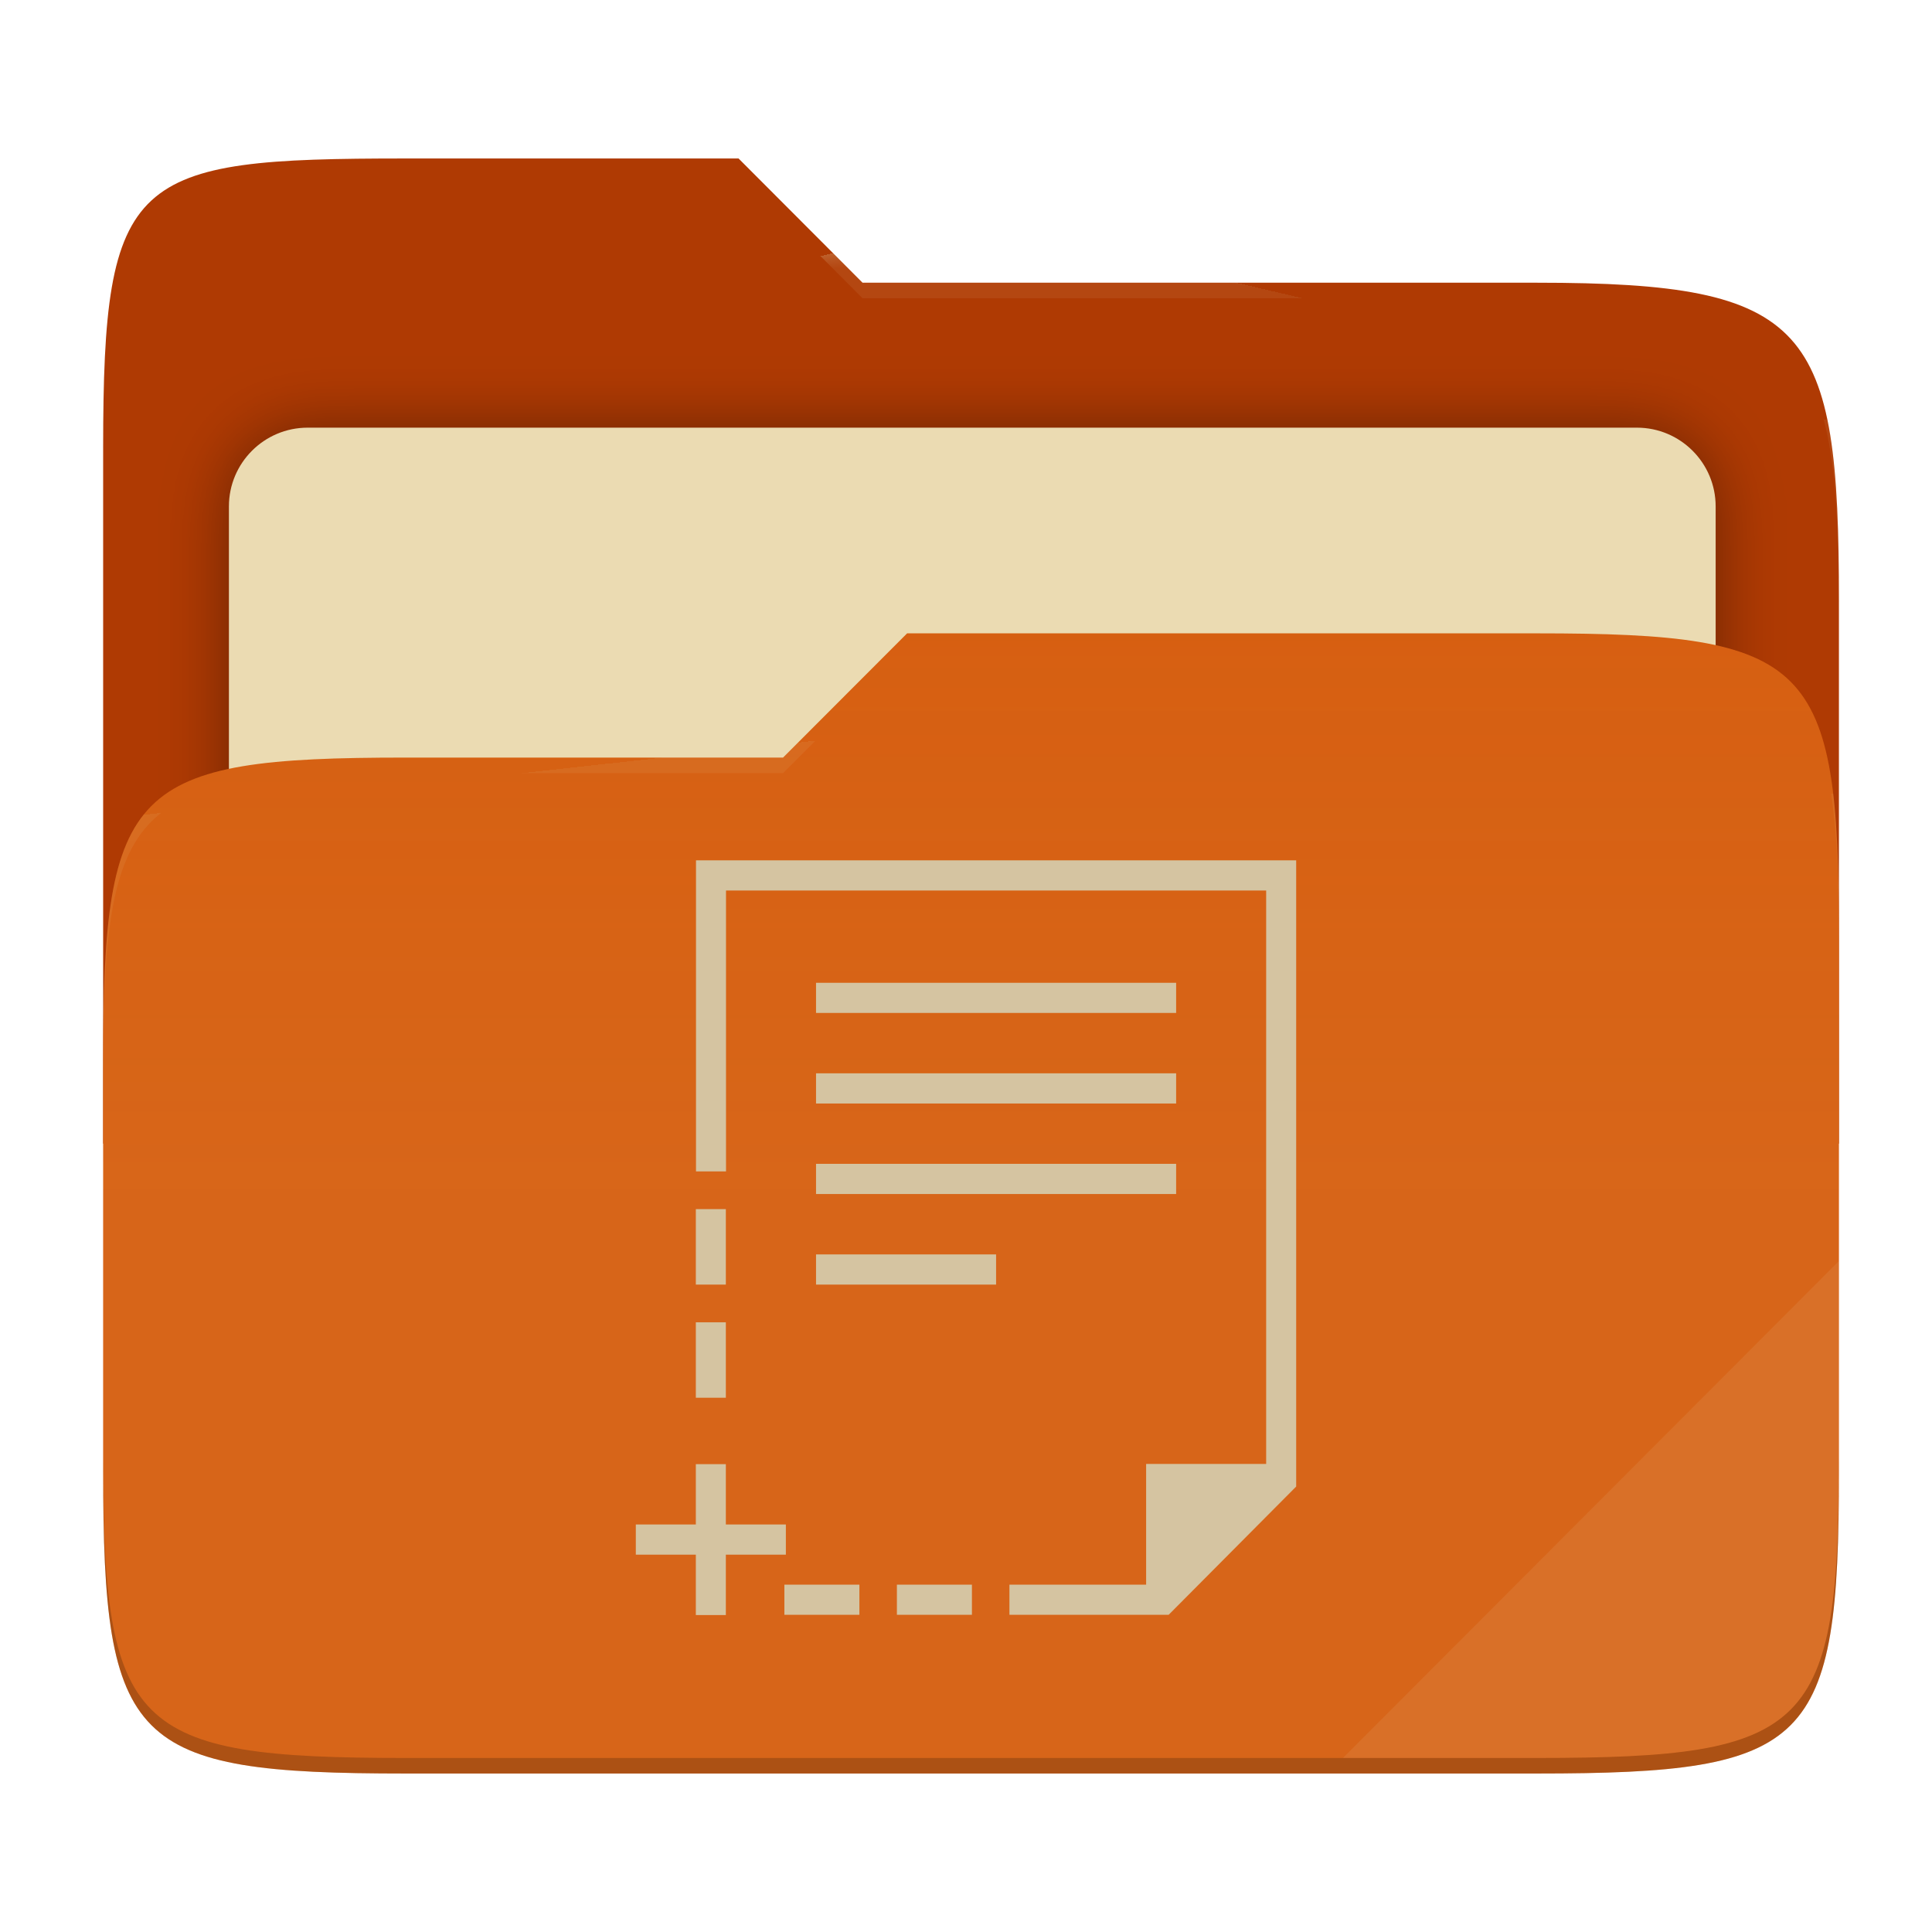
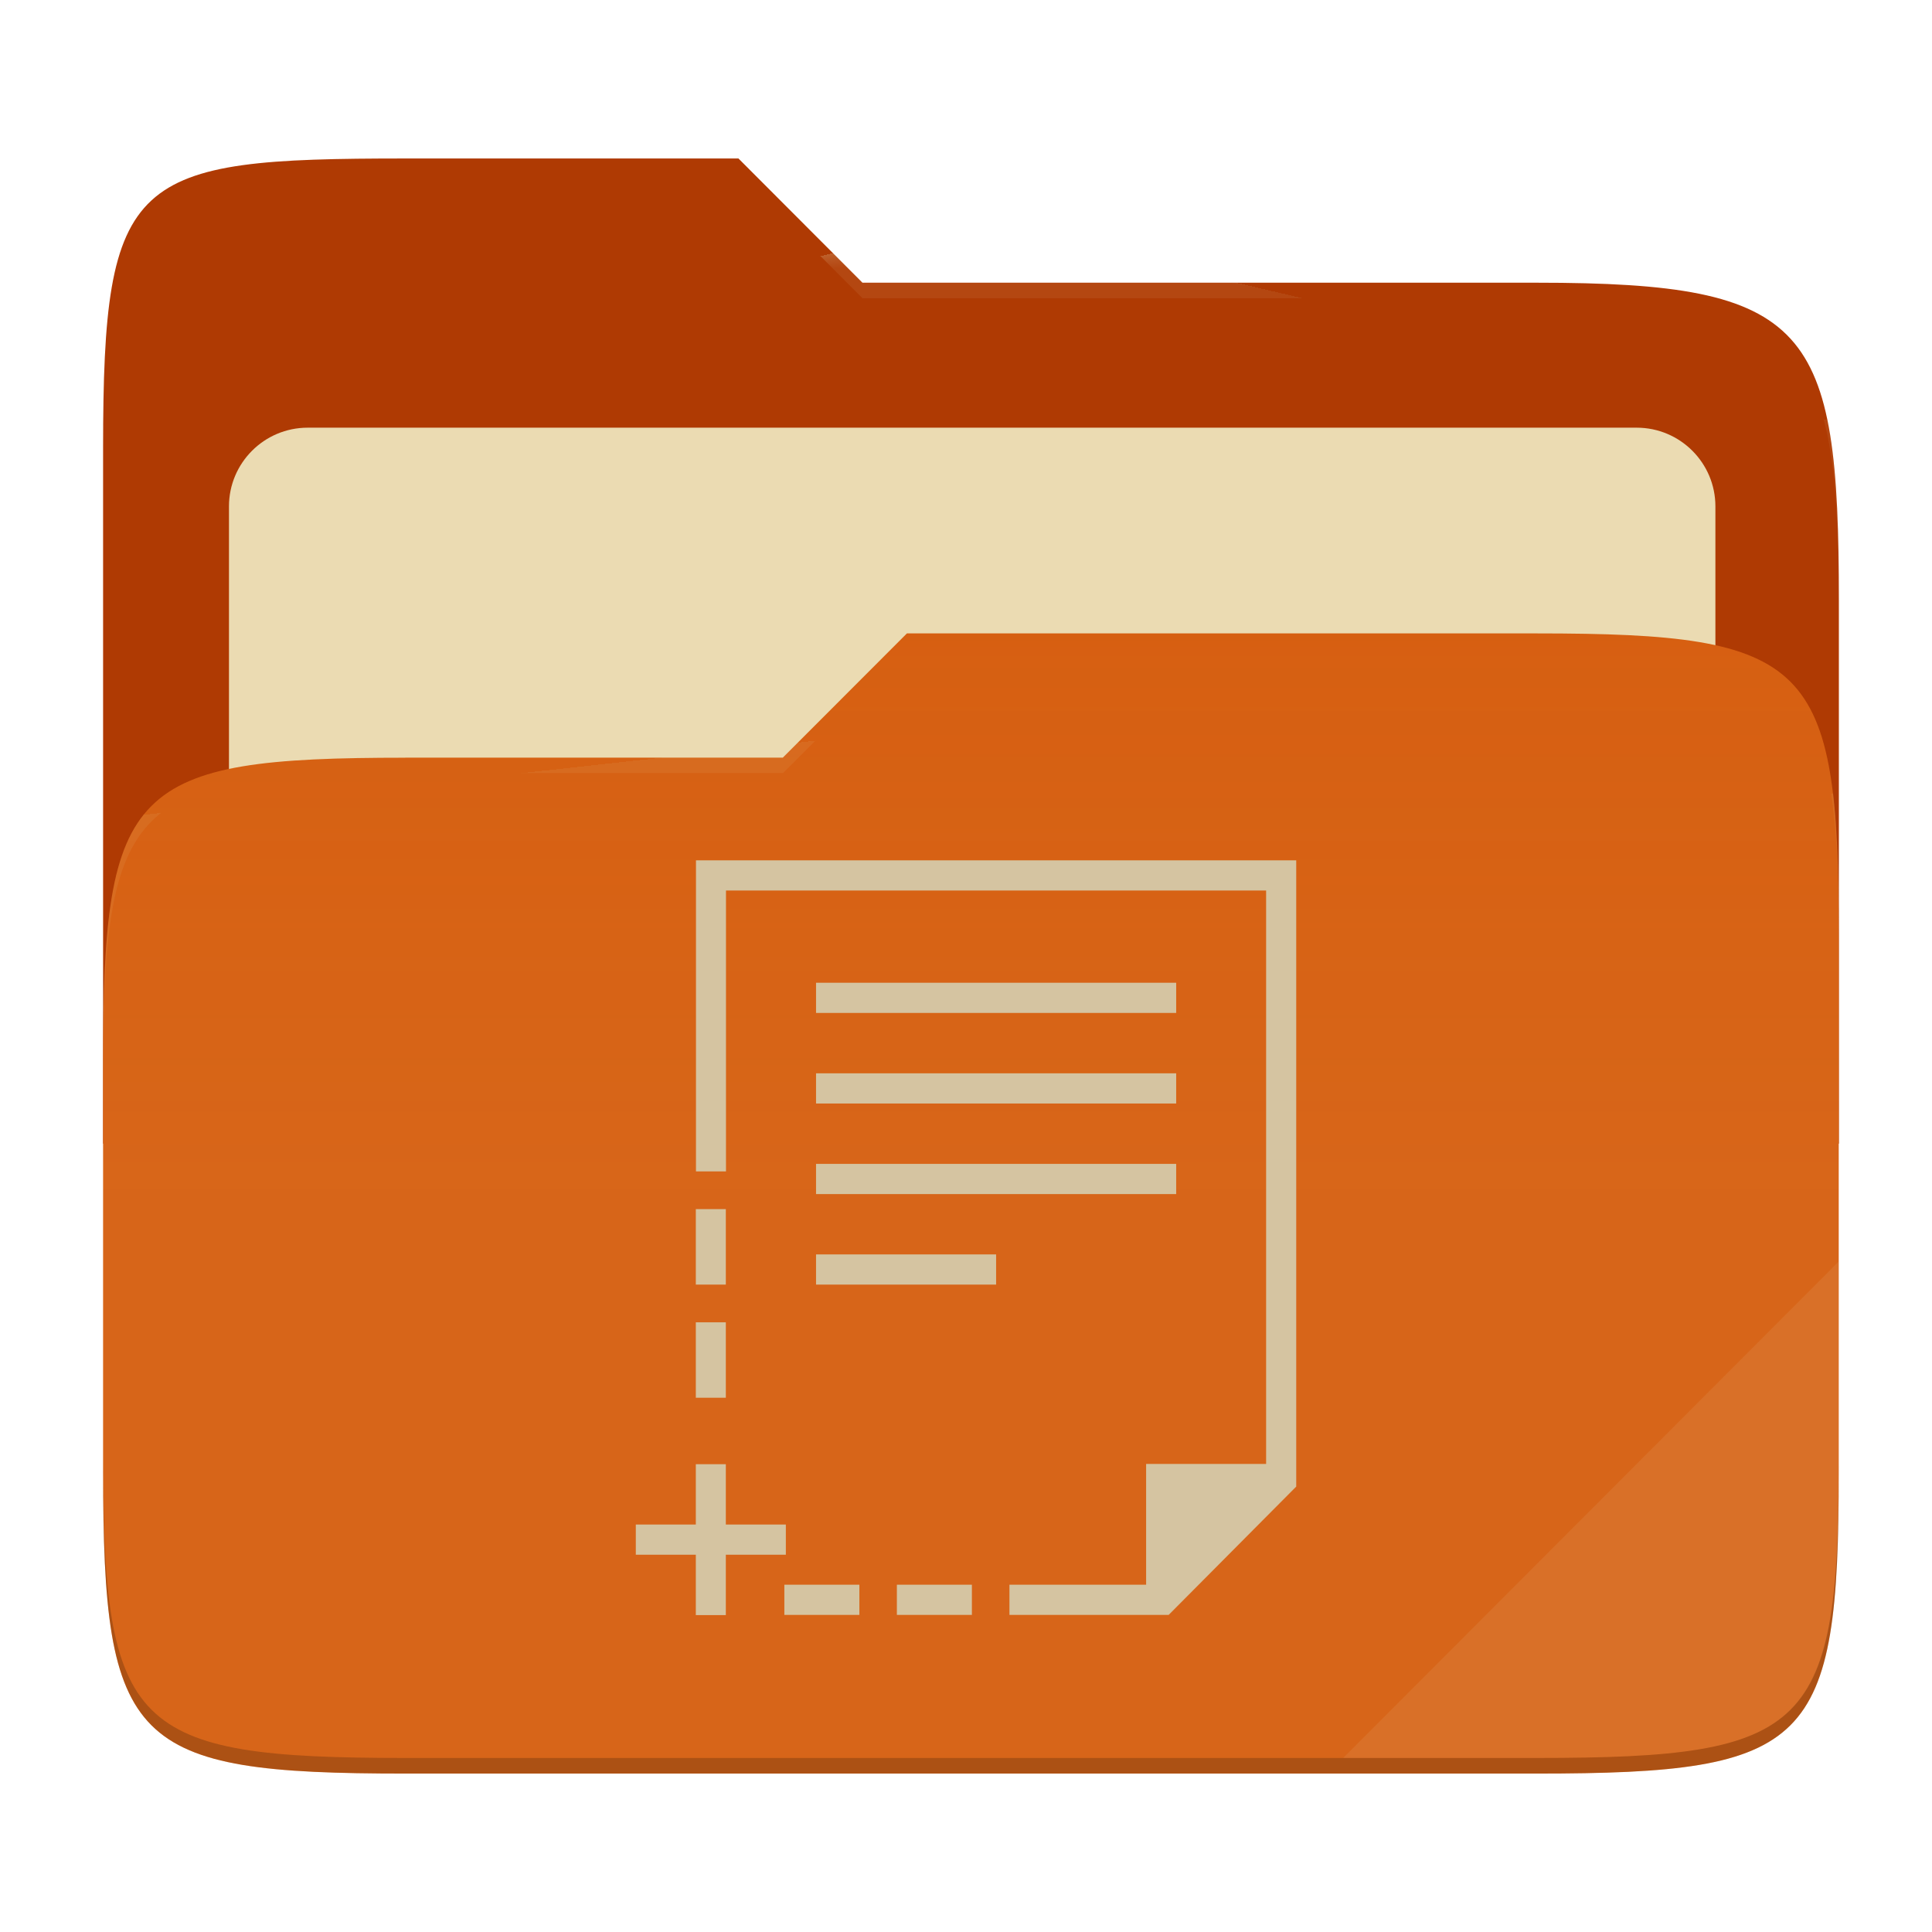
- <svg xmlns="http://www.w3.org/2000/svg" style="isolation:isolate" width="256" height="256" viewBox="0 0 256 256">
-   <g>
-     <path fill="#af3a03" d="M 53.705 21 C 17.39 21 13.667 23.055 13.667 59.371 L 13.667 151.538 L 243.667 151.538 L 243.667 79.563 C 243.667 43.247 239.943 37.461 203.628 37.461 L 114.292 37.461 L 97.864 21 L 53.705 21 Z" />
-     <defs>
-       <filter id="HTzZ1OnLPaw1DjdGt1SPd7l6XV8KnKrt" width="400%" height="400%" x="-200%" y="-200%" color-interpolation-filters="sRGB" filterUnits="objectBoundingBox">
-         <feGaussianBlur in="SourceGraphic" stdDeviation="4.294" />
-         <feOffset dx="0" dy="0" result="pf_100_offsetBlur" />
-         <feFlood flood-opacity=".4" />
-         <feComposite in2="pf_100_offsetBlur" operator="in" result="pf_100_dropShadow" />
-         <feBlend in="SourceGraphic" in2="pf_100_dropShadow" mode="normal" />
-       </filter>
-     </defs>
-     <g filter="url(#HTzZ1OnLPaw1DjdGt1SPd7l6XV8KnKrt)">
-       <path fill="#ebdbb2" d="M 40.767 56.667 L 216.9 56.667 C 222.658 56.667 227.333 61.342 227.333 67.1 L 227.333 150.567 C 227.333 156.325 222.658 161 216.9 161 L 40.767 161 C 35.008 161 30.333 156.325 30.333 150.567 L 30.333 67.1 C 30.333 61.342 35.008 56.667 40.767 56.667 Z" />
-     </g>
-     <path fill="#d65d0e" d="M 53.705 100.384 C 17.388 100.384 13.667 104.114 13.667 140.429 L 13.667 194.953 C 13.667 231.269 17.388 235 53.705 235 L 203.628 235 C 239.945 235 243.667 231.269 243.667 194.953 L 243.667 123.969 C 243.667 87.653 239.945 83.922 203.628 83.922 L 120.197 83.922 L 103.759 100.384 L 53.705 100.384 Z" />
-     <linearGradient id="_lgradient_10" x1="0" x2="0" y1=".5" y2="-.5" gradientTransform="matrix(230,0,0,151.078,13.667,83.922)" gradientUnits="userSpaceOnUse">
-       <stop offset="0%" stop-opacity=".07" style="stop-color:#ebdbb2" />
-       <stop offset="67.282%" stop-opacity="0" style="stop-color:#ebdbb2" />
-     </linearGradient>
-     <path fill="url(#_lgradient_10)" d="M 53.705 100.384 C 17.388 100.384 13.667 104.114 13.667 140.429 L 13.667 194.953 C 13.667 231.269 17.388 235 53.705 235 L 203.628 235 C 239.945 235 243.667 231.269 243.667 194.953 L 243.667 123.969 C 243.667 87.653 239.945 83.922 203.628 83.922 L 120.197 83.922 L 103.759 100.384 L 53.705 100.384 Z" />
-     <g opacity=".4">
-       <radialGradient id="_rgradient_20" cx=".5" cy=".5" r=".272" fx=".5" fy=".136" gradientTransform="matrix(230,0,0,60.62,13.667,21)" gradientUnits="userSpaceOnUse">
-         <stop offset="0%" style="stop-color:#ebdbb2" />
-         <stop offset="100%" stop-opacity=".204" style="stop-color:#ebdbb2" />
-       </radialGradient>
-       <path fill="url(#_rgradient_20)" d="M 53.705 21 C 17.39 21 13.667 23.055 13.667 59.371 L 13.667 61.43 C 13.667 25.114 17.39 23.057 53.705 23.057 L 97.864 23.057 L 114.292 39.518 L 203.628 39.518 C 239.943 39.518 243.667 45.304 243.667 81.62 L 243.667 79.563 C 243.667 43.247 239.943 37.461 203.628 37.461 L 114.292 37.461 L 97.864 21 L 53.705 21 Z" />
-     </g>
-     <g opacity=".4">
-       <radialGradient id="_rgradient_21" cx=".5" cy=".5" r=".272" fx=".482" fy=".211" gradientTransform="matrix(230,0,0,58.565,13.667,83.922)" gradientUnits="userSpaceOnUse">
-         <stop offset="0%" style="stop-color:#ebdbb2" />
-         <stop offset="100%" stop-opacity=".204" style="stop-color:#ebdbb2" />
-       </radialGradient>
-       <path fill="url(#_rgradient_21)" d="M 120.197 83.922 L 103.759 100.384 L 53.705 100.384 C 17.39 100.384 13.667 104.112 13.667 140.427 L 13.667 142.487 C 13.667 106.171 17.39 102.441 53.705 102.441 L 103.759 102.441 L 120.197 85.981 L 203.628 85.981 C 239.943 85.981 243.667 89.708 243.667 126.024 L 243.667 123.967 C 243.667 87.651 239.943 83.922 203.628 83.922 L 120.197 83.922 Z" />
-     </g>
-     <g opacity=".1">
-       <path fill="#ebdbb2" d="M 243.667 167.096 L 177.952 232.941 L 203.628 232.941 C 239.943 232.941 243.667 229.214 243.667 192.898 L 243.667 167.096 Z" />
-     </g>
-     <g opacity=".2">
-       <path d="M 13.667 192.898 L 13.667 194.955 C 13.667 231.271 17.39 235 53.705 235 L 203.628 235 C 239.943 235 243.667 231.271 243.667 194.955 L 243.667 192.898 C 243.667 229.214 239.943 232.941 203.628 232.941 L 53.705 232.941 C 17.39 232.941 13.667 229.214 13.667 192.898 Z" />
-     </g>
+ <svg xmlns="http://www.w3.org/2000/svg" width="256" height="256" style="isolation:isolate" version="1.1" viewBox="0 0 256 256">
+   <path d="m53.7 21c-36.32 0-40.04 2.055-40.04 38.37v92.17h230v-71.98c0-36.32-3.724-42.1-40.04-42.1h-89.34l-16.43-16.46h-44.16z" fill="#af3a03" />
+   <g filter="url(#HTzZ1OnLPaw1DjdGt1SPd7l6XV8KnKrt)">
+     <path d="m40.77 56.67h176.1c5.758 0 10.43 4.675 10.43 10.43v83.47c0 5.758-4.675 10.43-10.43 10.43h-176.1c-5.759 0-10.43-4.675-10.43-10.43v-83.47c0-5.758 4.675-10.43 10.43-10.43z" fill="#ebdbb2" />
  </g>
-   <path fill="#d5c4a1" d="M 92.223 114 L 92.223 155.217 L 96.2 155.217 L 96.2 117.999 L 167.773 117.999 L 167.773 193.977 L 151.868 193.977 L 151.868 209.972 L 133.755 209.972 L 133.755 213.971 L 154.85 213.971 L 171.75 196.976 L 171.75 114 L 92.223 114 Z M 108.129 130.224 L 108.129 134.222 L 155.844 134.222 L 155.844 130.224 L 108.129 130.224 Z M 108.129 142.22 L 108.129 146.219 L 155.844 146.219 L 155.844 142.22 L 108.129 142.22 L 108.129 142.22 Z M 108.129 154.217 L 108.129 158.216 L 155.844 158.216 L 155.844 154.217 L 108.129 154.217 Z M 92.202 160.215 L 92.202 170.213 L 96.178 170.213 L 96.178 160.215 L 92.202 160.215 L 92.202 160.215 Z M 108.129 166.213 L 108.129 170.213 L 131.987 170.213 L 131.987 166.213 L 108.129 166.213 L 108.129 166.213 Z M 92.202 175.211 L 92.202 185.208 L 96.178 185.208 L 96.178 175.211 L 92.202 175.211 Z M 92.202 194.006 L 92.202 202.003 L 84.25 202.003 L 84.25 206.002 L 92.202 206.002 L 92.202 214 L 96.178 214 L 96.178 206.002 L 104.131 206.002 L 104.131 202.003 L 96.178 202.003 L 96.178 194.006 L 92.202 194.006 L 92.202 194.006 Z M 103.933 209.972 L 103.933 213.971 L 113.874 213.971 L 113.874 209.972 L 103.933 209.972 L 103.933 209.972 Z M 118.844 209.972 L 118.844 213.971 L 128.785 213.971 L 128.785 209.972 L 118.844 209.972 Z" />
+   <path d="m53.7 100.4c-36.32 0-40.04 3.73-40.04 40.04v54.52c0 36.32 3.721 40.05 40.04 40.05h149.9c36.32 0 40.04-3.731 40.04-40.05v-70.98c0-36.32-3.722-40.05-40.04-40.05h-83.43l-16.44 16.46h-50.05z" fill="#d65d0e" />
+   <linearGradient id="_lgradient_10" x2="0" y1=".5" y2="-.5" gradientTransform="matrix(230 0 0 151.1 13.67 83.92)" gradientUnits="userSpaceOnUse">
+     <stop stop-color="#ebdbb2" stop-opacity=".07" offset="0" />
+     <stop stop-color="#ebdbb2" stop-opacity="0" offset=".673" />
+   </linearGradient>
+   <path d="m53.7 100.4c-36.32 0-40.04 3.73-40.04 40.04v54.52c0 36.32 3.721 40.05 40.04 40.05h149.9c36.32 0 40.04-3.731 40.04-40.05v-70.98c0-36.32-3.722-40.05-40.04-40.05h-83.43l-16.44 16.46h-50.05z" fill="url(#_lgradient_10)" />
+   <g opacity=".4">
+     <radialGradient id="_rgradient_20" cx=".5" cy=".5" r=".272" fy=".136" gradientTransform="matrix(230 0 0 60.62 13.67 21)" gradientUnits="userSpaceOnUse">
+       <stop stop-color="#ebdbb2" offset="0" />
+       <stop stop-color="#ebdbb2" stop-opacity=".204" offset="1" />
+     </radialGradient>
+     <path d="m53.7 21c-36.32 0-40.04 2.055-40.04 38.37v2.059c0-36.32 3.723-38.37 40.04-38.37h44.16l16.43 16.46h89.34c36.32 0 40.04 5.786 40.04 42.1v-2.057c0-36.32-3.724-42.1-40.04-42.1h-89.34l-16.43-16.46h-44.16z" fill="url(#_rgradient_20)" />
+     <radialGradient id="_rgradient_21" cx=".5" cy=".5" r=".272" fx=".482" fy=".211" gradientTransform="matrix(230 0 0 58.56 13.67 83.92)" gradientUnits="userSpaceOnUse">
+       <stop stop-color="#ebdbb2" offset="0" />
+       <stop stop-color="#ebdbb2" stop-opacity=".204" offset="1" />
+     </radialGradient>
+     <path d="m120.2 83.92-16.44 16.46h-50.05c-36.32 0-40.04 3.728-40.04 40.04v2.06c0-36.32 3.723-40.05 40.04-40.05h50.05l16.44-16.46h83.43c36.32 0 40.04 3.727 40.04 40.04v-2.057c0-36.32-3.724-40.04-40.04-40.04h-83.43z" fill="url(#_rgradient_21)" />
+   </g>
+   <g opacity=".1">
+     <path d="m243.7 167.1-65.72 65.84h25.68c36.32 0 40.04-3.727 40.04-40.04v-25.8z" fill="#ebdbb2" />
+   </g>
+   <g opacity=".2">
+     <path d="m13.67 192.9v2.057c0 36.32 3.723 40.04 40.04 40.04h149.9c36.32 0 40.04-3.729 40.04-40.04v-2.057c0 36.32-3.724 40.04-40.04 40.04h-149.9c-36.32 0-40.04-3.727-40.04-40.04z" />
+   </g>
+   <path d="m92.22 114v41.22h3.977v-37.22h71.57v75.98h-15.9v16h-18.11v3.999h21.1l16.9-17v-82.98h-79.53zm15.91 16.22v3.998h47.72v-3.998h-47.72zm0 12v3.999h47.72v-3.999h-47.72zm0 12v3.999h47.72v-3.999h-47.72zm-15.93 5.998v9.998h3.976v-9.998h-3.976zm15.93 5.998v4h23.86v-4h-23.86zm-15.93 8.998v9.997h3.976v-9.997h-3.976zm0 18.8v7.997h-7.952v3.999h7.952v7.998h3.976v-7.998h7.953v-3.999h-7.953v-7.997h-3.976zm11.73 15.97v3.999h9.941v-3.999h-9.941zm14.91 0v3.999h9.941v-3.999h-9.941z" fill="#d5c4a1" />
</svg>
